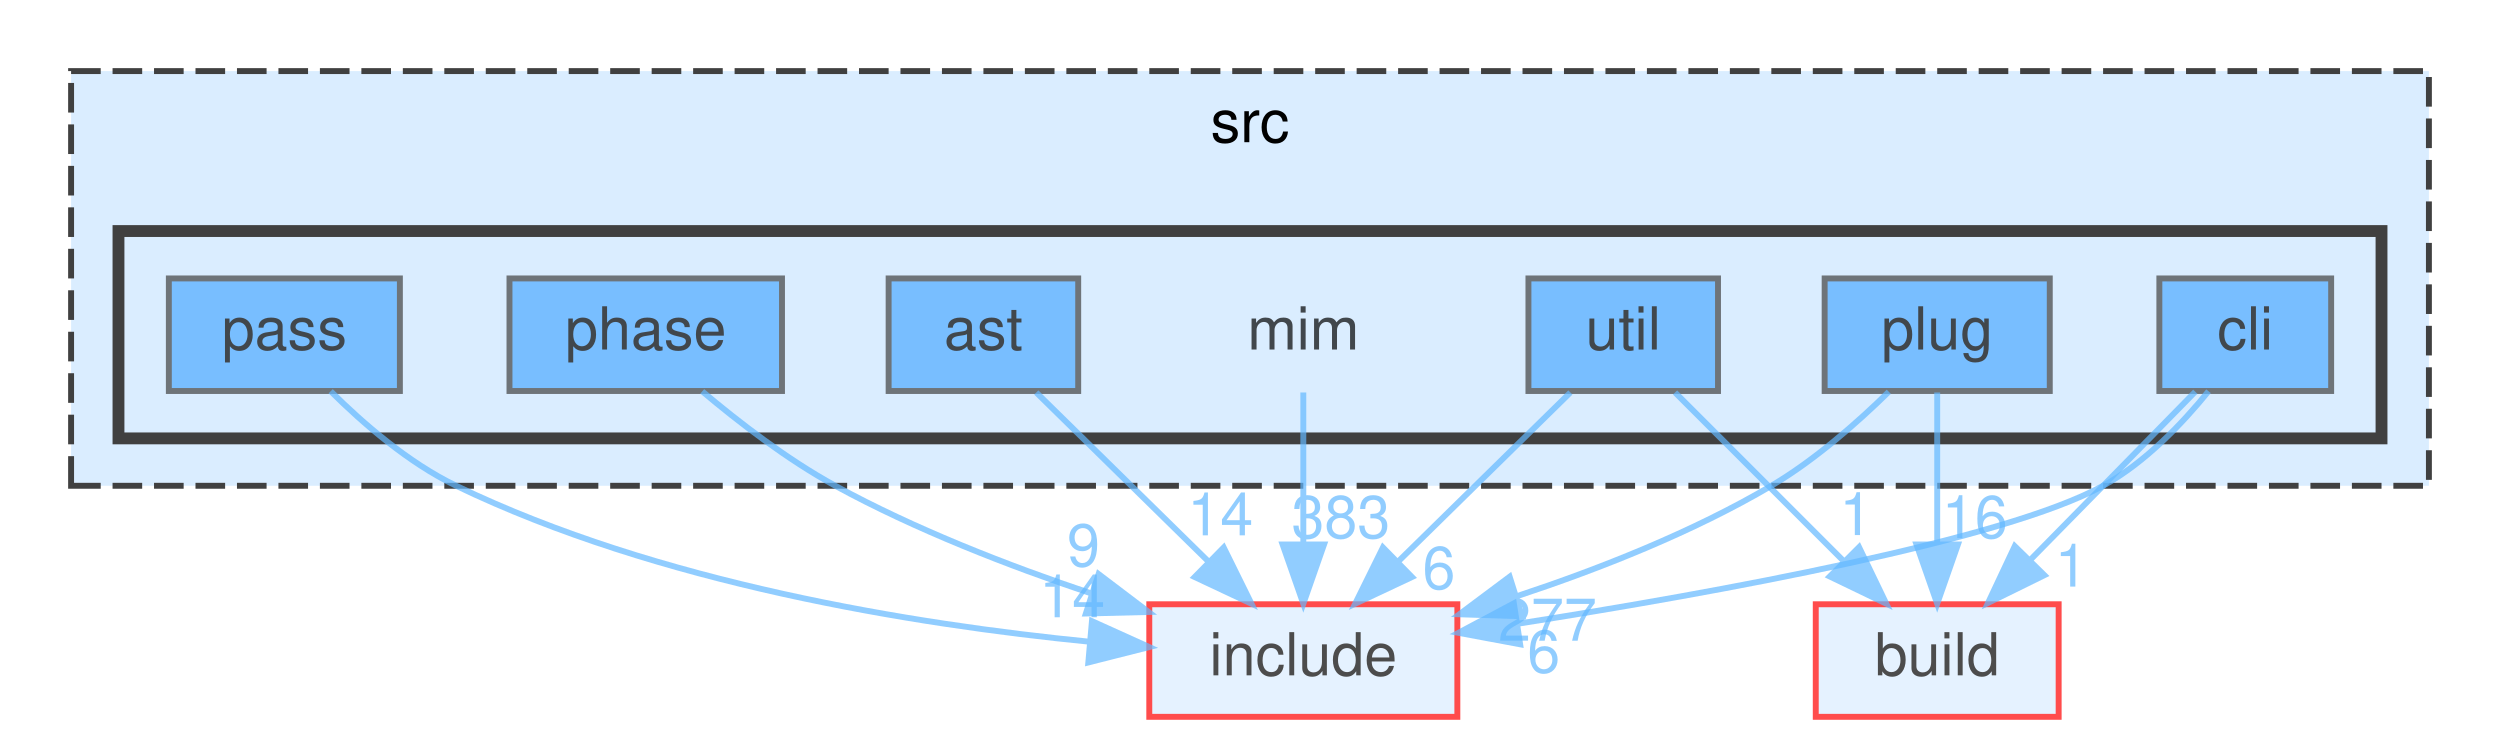
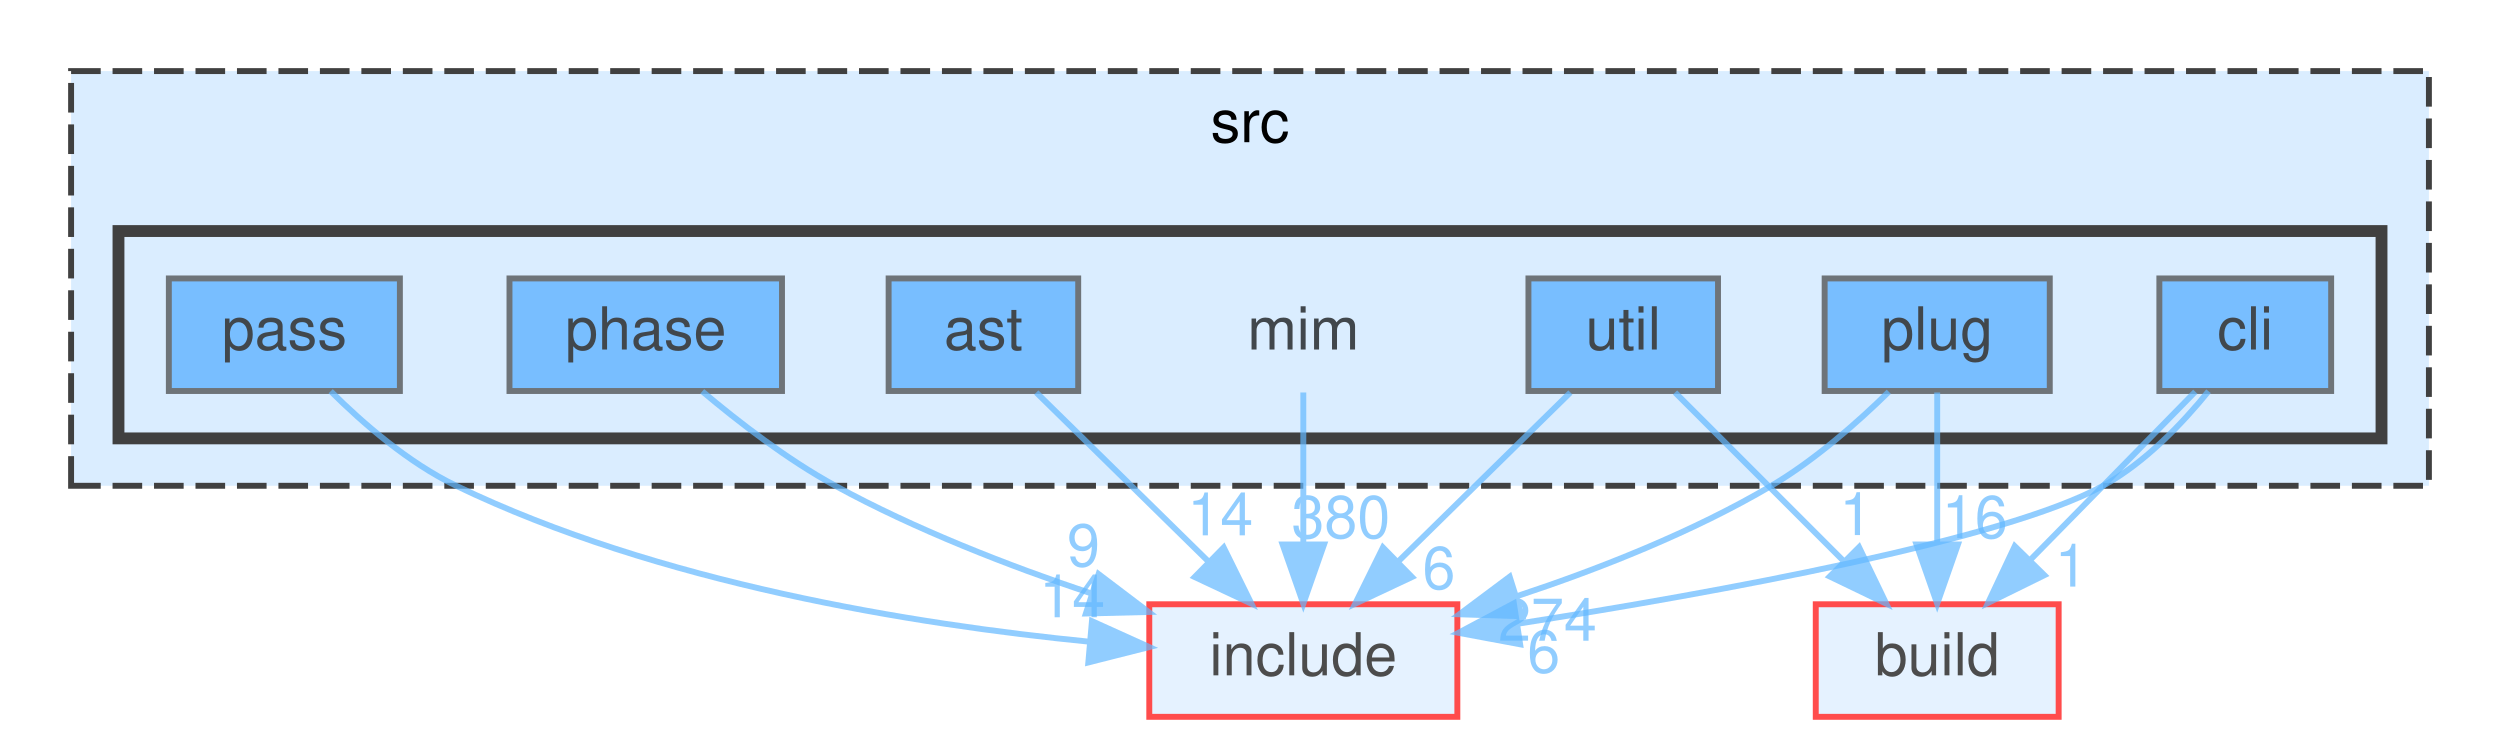
<svg xmlns="http://www.w3.org/2000/svg" xmlns:xlink="http://www.w3.org/1999/xlink" width="422pt" height="125pt" viewBox="0.00 0.00 422.00 125.00">
  <svg id="main" version="1.1" xml:space="preserve">
    <style type="text/css">
.node, .edge {opacity: 0.7;}
.node.selected, .edge.selected {opacity: 1;}
.edge:hover path { stroke: red; }
.edge:hover polygon { stroke: red; fill: red; }
</style>
    <svg id="graph" class="graph">
      <g id="graph0" class="graph" transform="scale(1 1) rotate(0) translate(4 121)">
        <g id="clust1" class="cluster">
          <g id="a_clust1">
            <a xlink:href="dir_68267d1309a1af8e8297ef4c3efbcdba.html" target="_top" xlink:title="src">
              <polygon fill="#daedff" stroke="#404040" stroke-dasharray="5,2" points="8,-39 8,-109 406,-109 406,-39 8,-39" />
              <text text-anchor="middle" x="207" y="-97" font-family="Helvetica,sans-Serif" font-size="10.00">src</text>
            </a>
          </g>
        </g>
        <g id="clust2" class="cluster">
          <g id="a_clust2">
            <a xlink:href="dir_3f6d0e947440f9d0b42426d30577ffdc.html" target="_top">
              <polygon fill="#daedff" stroke="#404040" stroke-width="2" points="16,-47 16,-82 398,-82 398,-47 16,-47" />
            </a>
          </g>
        </g>
        <g id="node1" class="node">
          <text text-anchor="middle" x="216" y="-62" font-family="Helvetica,sans-Serif" font-size="10.00">mim</text>
        </g>
        <g id="node9" class="node">
          <g id="a_node9">
            <a xlink:href="dir_d44c64559bbebec7f509842c48db8b23.html" target="_top" xlink:title="include">
              <polygon fill="#daedff" stroke="red" points="242,-19 190,-19 190,0 242,0 242,-19" />
              <text text-anchor="middle" x="216" y="-7" font-family="Helvetica,sans-Serif" font-size="10.00">include</text>
            </a>
          </g>
        </g>
        <g id="edge1" class="edge">
          <g id="a_edge1">
            <a xlink:href="dir_000052_000036.html" target="_top">
              <path fill="none" stroke="#63b8ff" d="M216,-54.75C216,-47.8 216,-37.85 216,-29.13" />
              <polygon fill="#63b8ff" stroke="#63b8ff" points="219.5,-29.09 216,-19.09 212.5,-29.09 219.5,-29.09" />
            </a>
          </g>
          <g id="a_edge1-headlabel">
-             <a xlink:href="dir_000052_000036.html" target="_top" xlink:title="383">
-               <text text-anchor="middle" x="222.34" y="-30.18" font-family="Helvetica,sans-Serif" font-size="10.00" fill="#63b8ff">383</text>
+             <a xlink:href="dir_000052_000036.html" target="_top" xlink:title="380">
+               <text text-anchor="middle" x="222.34" y="-30.18" font-family="Helvetica,sans-Serif" font-size="10.00" fill="#63b8ff">380</text>
            </a>
          </g>
        </g>
        <g id="node2" class="node">
          <g id="a_node2">
            <a xlink:href="dir_2ddc41045f35623bc177b300918cc2ff.html" target="_top" xlink:title="ast">
              <polygon fill="#4ea9ff" stroke="#404040" points="178,-74 146,-74 146,-55 178,-55 178,-74" />
              <text text-anchor="middle" x="162" y="-62" font-family="Helvetica,sans-Serif" font-size="10.00">ast</text>
            </a>
          </g>
        </g>
        <g id="edge2" class="edge">
          <g id="a_edge2">
            <a xlink:href="dir_000004_000036.html" target="_top">
              <path fill="none" stroke="#63b8ff" d="M170.92,-54.75C178.78,-47.03 190.43,-35.6 199.92,-26.28" />
              <polygon fill="#63b8ff" stroke="#63b8ff" points="202.56,-28.59 207.25,-19.09 197.66,-23.6 202.56,-28.59" />
            </a>
          </g>
          <g id="a_edge2-headlabel">
            <a xlink:href="dir_000004_000036.html" target="_top" xlink:title="14">
              <text text-anchor="middle" x="201.99" y="-30.64" font-family="Helvetica,sans-Serif" font-size="10.00" fill="#63b8ff">14</text>
            </a>
          </g>
        </g>
        <g id="node3" class="node">
          <g id="a_node3">
            <a xlink:href="dir_78d50f5e9392a83b0326955836e457eb.html" target="_top" xlink:title="cli">
              <polygon fill="#4ea9ff" stroke="#404040" points="389.5,-74 360.5,-74 360.5,-55 389.5,-55 389.5,-74" />
              <text text-anchor="middle" x="375" y="-62" font-family="Helvetica,sans-Serif" font-size="10.00">cli</text>
            </a>
          </g>
        </g>
        <g id="node8" class="node">
          <g id="a_node8">
            <a xlink:href="dir_4fef79e7177ba769987a8da36c892c5f.html" target="_top" xlink:title="build">
              <polygon fill="#daedff" stroke="red" points="343.5,-19 302.5,-19 302.5,0 343.5,0 343.5,-19" />
              <text text-anchor="middle" x="323" y="-7" font-family="Helvetica,sans-Serif" font-size="10.00">build</text>
            </a>
          </g>
        </g>
        <g id="edge3" class="edge">
          <g id="a_edge3">
            <a xlink:href="dir_000013_000012.html" target="_top">
              <path fill="none" stroke="#63b8ff" d="M366.56,-54.88C361.96,-50.18 356.17,-44.27 351,-39 347.03,-34.96 342.75,-30.59 338.75,-26.53" />
              <polygon fill="#63b8ff" stroke="#63b8ff" points="341.09,-23.91 331.58,-19.23 336.09,-28.81 341.09,-23.91" />
            </a>
          </g>
          <g id="a_edge3-headlabel">
            <a xlink:href="dir_000013_000012.html" target="_top" xlink:title="1">
              <text text-anchor="middle" x="345.63" y="-21.98" font-family="Helvetica,sans-Serif" font-size="10.00" fill="#63b8ff">1</text>
            </a>
          </g>
        </g>
        <g id="edge4" class="edge">
          <g id="a_edge4">
            <a xlink:href="dir_000013_000036.html" target="_top">
              <path fill="none" stroke="#63b8ff" d="M368.8,-54.96C364.43,-49.57 358.1,-42.9 351,-39 334.3,-29.84 286.24,-21.06 252.24,-15.72" />
              <polygon fill="#63b8ff" stroke="#63b8ff" points="252.6,-12.24 242.19,-14.18 251.54,-19.16 252.6,-12.24" />
            </a>
          </g>
          <g id="a_edge4-headlabel">
            <a xlink:href="dir_000013_000036.html" target="_top" xlink:title="6">
              <text text-anchor="middle" x="256.58" y="-7.48" font-family="Helvetica,sans-Serif" font-size="10.00" fill="#63b8ff">6</text>
            </a>
          </g>
        </g>
        <g id="node4" class="node">
          <g id="a_node4">
            <a xlink:href="dir_42f0c2cf79570de0b647c74f0c8a88ee.html" target="_top" xlink:title="pass">
              <polygon fill="#4ea9ff" stroke="#404040" points="63.5,-74 24.5,-74 24.5,-55 63.5,-55 63.5,-74" />
              <text text-anchor="middle" x="44" y="-62" font-family="Helvetica,sans-Serif" font-size="10.00">pass</text>
            </a>
          </g>
        </g>
        <g id="edge5" class="edge">
          <g id="a_edge5">
            <a xlink:href="dir_000069_000036.html" target="_top">
              <path fill="none" stroke="#63b8ff" d="M51.82,-54.96C57.25,-49.56 64.93,-42.89 73,-39 107.07,-22.58 150.07,-15.62 179.98,-12.67" />
              <polygon fill="#63b8ff" stroke="#63b8ff" points="180.32,-16.15 189.98,-11.78 179.71,-9.18 180.32,-16.15" />
            </a>
          </g>
          <g id="a_edge5-headlabel">
            <a xlink:href="dir_000069_000036.html" target="_top" xlink:title="14">
              <text text-anchor="middle" x="176.99" y="-16.8" font-family="Helvetica,sans-Serif" font-size="10.00" fill="#63b8ff">14</text>
            </a>
          </g>
        </g>
        <g id="node5" class="node">
          <g id="a_node5">
            <a xlink:href="dir_4ad15e0004aa2fc2424d5bded02c9369.html" target="_top" xlink:title="phase">
              <polygon fill="#4ea9ff" stroke="#404040" points="128,-74 82,-74 82,-55 128,-55 128,-74" />
              <text text-anchor="middle" x="105" y="-62" font-family="Helvetica,sans-Serif" font-size="10.00">phase</text>
            </a>
          </g>
        </g>
        <g id="edge6" class="edge">
          <g id="a_edge6">
            <a xlink:href="dir_000081_000036.html" target="_top">
              <path fill="none" stroke="#63b8ff" d="M114.54,-54.94C120.64,-49.8 128.89,-43.43 137,-39 150.49,-31.63 166.26,-25.5 180.16,-20.84" />
              <polygon fill="#63b8ff" stroke="#63b8ff" points="181.44,-24.1 189.88,-17.7 179.29,-17.44 181.44,-24.1" />
            </a>
          </g>
          <g id="a_edge6-headlabel">
            <a xlink:href="dir_000081_000036.html" target="_top" xlink:title="9">
              <text text-anchor="middle" x="178.89" y="-25.41" font-family="Helvetica,sans-Serif" font-size="10.00" fill="#63b8ff">9</text>
            </a>
          </g>
        </g>
        <g id="node6" class="node">
          <g id="a_node6">
            <a xlink:href="dir_07110a8747d2517ee97007224f1d2994.html" target="_top" xlink:title="plug">
              <polygon fill="#4ea9ff" stroke="#404040" points="342,-74 304,-74 304,-55 342,-55 342,-74" />
              <text text-anchor="middle" x="323" y="-62" font-family="Helvetica,sans-Serif" font-size="10.00">plug</text>
            </a>
          </g>
        </g>
        <g id="edge7" class="edge">
          <g id="a_edge7">
            <a xlink:href="dir_000090_000012.html" target="_top">
              <path fill="none" stroke="#63b8ff" d="M323,-54.75C323,-47.8 323,-37.85 323,-29.13" />
              <polygon fill="#63b8ff" stroke="#63b8ff" points="326.5,-29.09 323,-19.09 319.5,-29.09 326.5,-29.09" />
            </a>
          </g>
          <g id="a_edge7-headlabel">
            <a xlink:href="dir_000090_000012.html" target="_top" xlink:title="16">
              <text text-anchor="middle" x="329.34" y="-30.18" font-family="Helvetica,sans-Serif" font-size="10.00" fill="#63b8ff">16</text>
            </a>
          </g>
        </g>
        <g id="edge8" class="edge">
          <g id="a_edge8">
            <a xlink:href="dir_000090_000036.html" target="_top">
              <path fill="none" stroke="#63b8ff" d="M314.83,-54.87C309.56,-49.71 302.35,-43.33 295,-39 281.76,-31.2 266.03,-24.99 252.1,-20.38" />
              <polygon fill="#63b8ff" stroke="#63b8ff" points="252.93,-16.97 242.34,-17.31 250.83,-23.65 252.93,-16.97" />
            </a>
          </g>
          <g id="a_edge8-headlabel">
-             <a xlink:href="dir_000090_000036.html" target="_top" xlink:title="277">
-               <text text-anchor="middle" x="257.21" y="-12.84" font-family="Helvetica,sans-Serif" font-size="10.00" fill="#63b8ff">277</text>
+             <a xlink:href="dir_000090_000036.html" target="_top" xlink:title="274">
+               <text text-anchor="middle" x="257.21" y="-12.84" font-family="Helvetica,sans-Serif" font-size="10.00" fill="#63b8ff">274</text>
            </a>
          </g>
        </g>
        <g id="node7" class="node">
          <g id="a_node7">
            <a xlink:href="dir_bed7118e4bacc0bd560da06fb11567a5.html" target="_top" xlink:title="util">
              <polygon fill="#4ea9ff" stroke="#404040" points="286,-74 254,-74 254,-55 286,-55 286,-74" />
              <text text-anchor="middle" x="270" y="-62" font-family="Helvetica,sans-Serif" font-size="10.00">util</text>
            </a>
          </g>
        </g>
        <g id="edge9" class="edge">
          <g id="a_edge9">
            <a xlink:href="dir_000106_000012.html" target="_top">
              <path fill="none" stroke="#63b8ff" d="M278.75,-54.75C286.47,-47.03 297.9,-35.6 307.22,-26.28" />
              <polygon fill="#63b8ff" stroke="#63b8ff" points="309.81,-28.64 314.41,-19.09 304.86,-23.69 309.81,-28.64" />
            </a>
          </g>
          <g id="a_edge9-headlabel">
            <a xlink:href="dir_000106_000012.html" target="_top" xlink:title="1">
              <text text-anchor="middle" x="309.28" y="-30.68" font-family="Helvetica,sans-Serif" font-size="10.00" fill="#63b8ff">1</text>
            </a>
          </g>
        </g>
        <g id="edge10" class="edge">
          <g id="a_edge10">
            <a xlink:href="dir_000106_000036.html" target="_top">
              <path fill="none" stroke="#63b8ff" d="M261.08,-54.75C253.22,-47.03 241.57,-35.6 232.08,-26.28" />
              <polygon fill="#63b8ff" stroke="#63b8ff" points="234.34,-23.6 224.75,-19.09 229.44,-28.59 234.34,-23.6" />
            </a>
          </g>
          <g id="a_edge10-headlabel">
            <a xlink:href="dir_000106_000036.html" target="_top" xlink:title="6">
              <text text-anchor="middle" x="238.89" y="-21.59" font-family="Helvetica,sans-Serif" font-size="10.00" fill="#63b8ff">6</text>
            </a>
          </g>
        </g>
      </g>
    </svg>
  </svg>
  <style type="text/css">

[data-mouse-over-selected='false'] { opacity: 0.7; }
[data-mouse-over-selected='true']  { opacity: 1.0; }

</style>
</svg>
